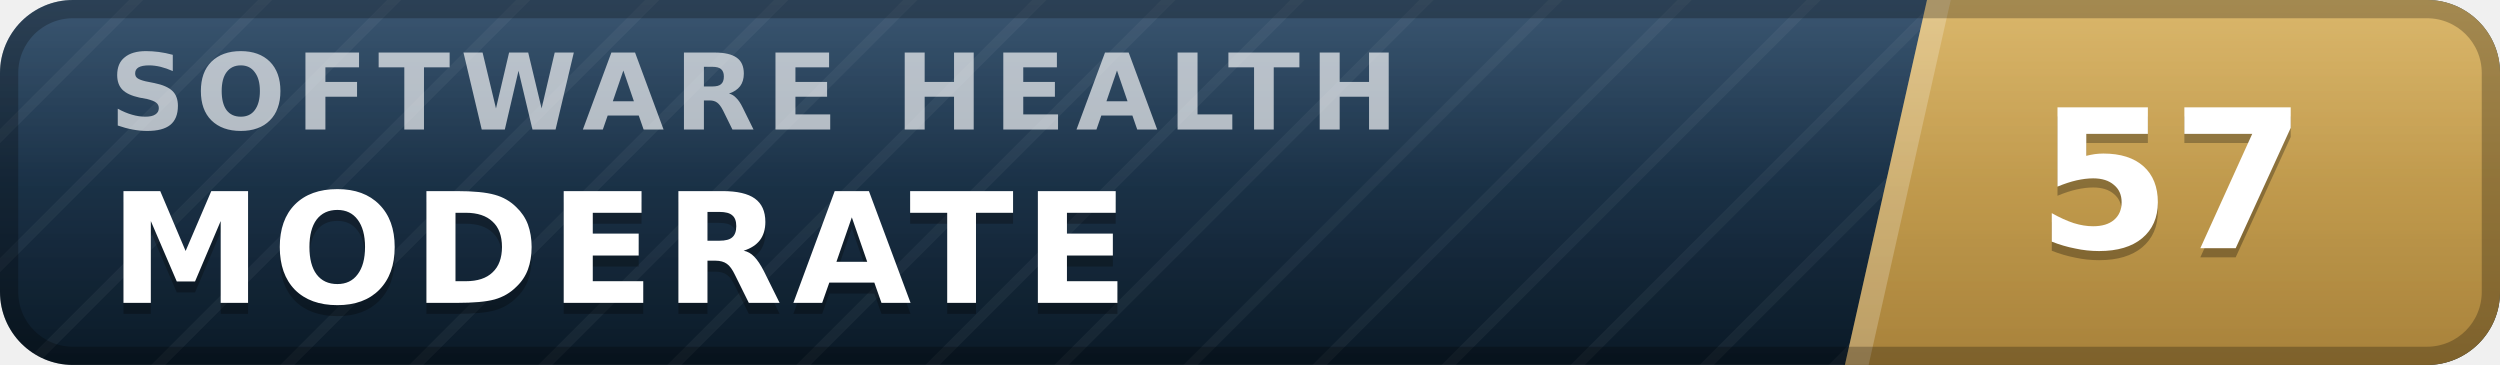
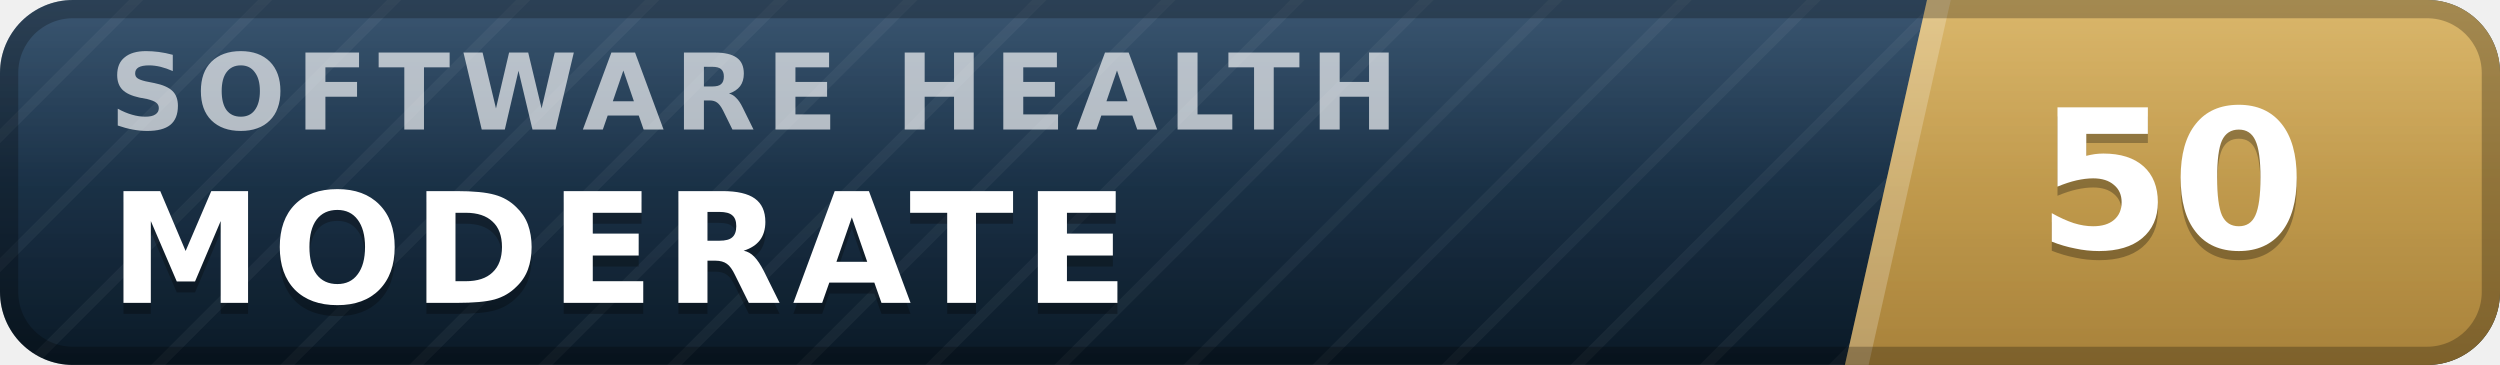
- <svg xmlns="http://www.w3.org/2000/svg" width="137" height="20" viewBox="0 0 137 20" role="img" aria-label="inspect.software software health index 57 of 100, moderate" font-family="Verdana,DejaVu Sans,Geneva,sans-serif">
+ <svg xmlns="http://www.w3.org/2000/svg" width="137" height="20" viewBox="0 0 137 20" role="img" aria-label="inspect.software software health index 50 of 100, moderate" font-family="Verdana,DejaVu Sans,Geneva,sans-serif">
  <defs>
    <linearGradient id="plate" x1="0" y1="0" x2="0" y2="1">
      <stop offset="0" stop-color="#1d3d5c" />
      <stop offset="1" stop-color="#0a1926" />
    </linearGradient>
    <linearGradient id="endplate" x1="0" y1="0" x2="0" y2="1">
      <stop offset="0" stop-color="#d5ac55" />
      <stop offset="1" stop-color="#a8823a" />
    </linearGradient>
    <linearGradient id="gloss" x1="0" y1="0" x2="0" y2="1">
      <stop offset="0" stop-color="#fff" stop-opacity=".13" />
      <stop offset=".5" stop-color="#fff" stop-opacity=".03" />
      <stop offset="1" stop-color="#fff" stop-opacity="0" />
    </linearGradient>
    <pattern id="guilloche" width="5" height="5" patternUnits="userSpaceOnUse" patternTransform="rotate(45)">
      <line x1="0" y1="0" x2="0" y2="5" stroke="#fff" stroke-opacity=".045" stroke-width="1.1" />
    </pattern>
    <clipPath id="rounded">
      <rect width="137" height="20" rx="4" />
    </clipPath>
  </defs>
  <g clip-path="url(#rounded)">
    <rect width="137" height="20" fill="url(#plate)" />
    <rect width="137" height="20" fill="url(#guilloche)" />
    <polygon points="105.6,0 137,0 137,20 101.1,20" fill="url(#endplate)" />
    <polygon points="105.6,0 106.9,0 102.4,20 101.1,20" fill="#fff" fill-opacity=".22" />
    <text x="6.0" y="7.1" font-size="5.8" letter-spacing="0.55" fill="#fff" fill-opacity=".66" font-weight="bold" textLength="76.3" lengthAdjust="spacing">SOFTWARE HEALTH</text>
    <text x="6.0" y="17.2" font-size="8.4" fill="#000" fill-opacity=".3" font-weight="bold" letter-spacing="0.55" textLength="59.5" lengthAdjust="spacing">MODERATE</text>
    <text x="6.0" y="16.6" font-size="8.4" fill="#fff" font-weight="bold" letter-spacing="0.55" textLength="59.5" lengthAdjust="spacing">MODERATE</text>
-     <text x="119.0" y="14.1" font-size="10.6" fill="#000" fill-opacity=".3" font-weight="bold" text-anchor="middle">57</text>
-     <text x="119.0" y="13.6" font-size="10.6" fill="#fff" font-weight="bold" text-anchor="middle">57</text>
+     <text x="119.0" y="14.1" font-size="10.6" fill="#000" fill-opacity=".3" font-weight="bold" text-anchor="middle">50</text>
+     <text x="119.0" y="13.6" font-size="10.6" fill="#fff" font-weight="bold" text-anchor="middle">50</text>
    <rect width="137" height="20" fill="url(#gloss)" />
  </g>
  <rect x=".5" y=".5" width="136" height="19" rx="3.5" fill="none" stroke="#000" stroke-opacity=".25" />
</svg>
